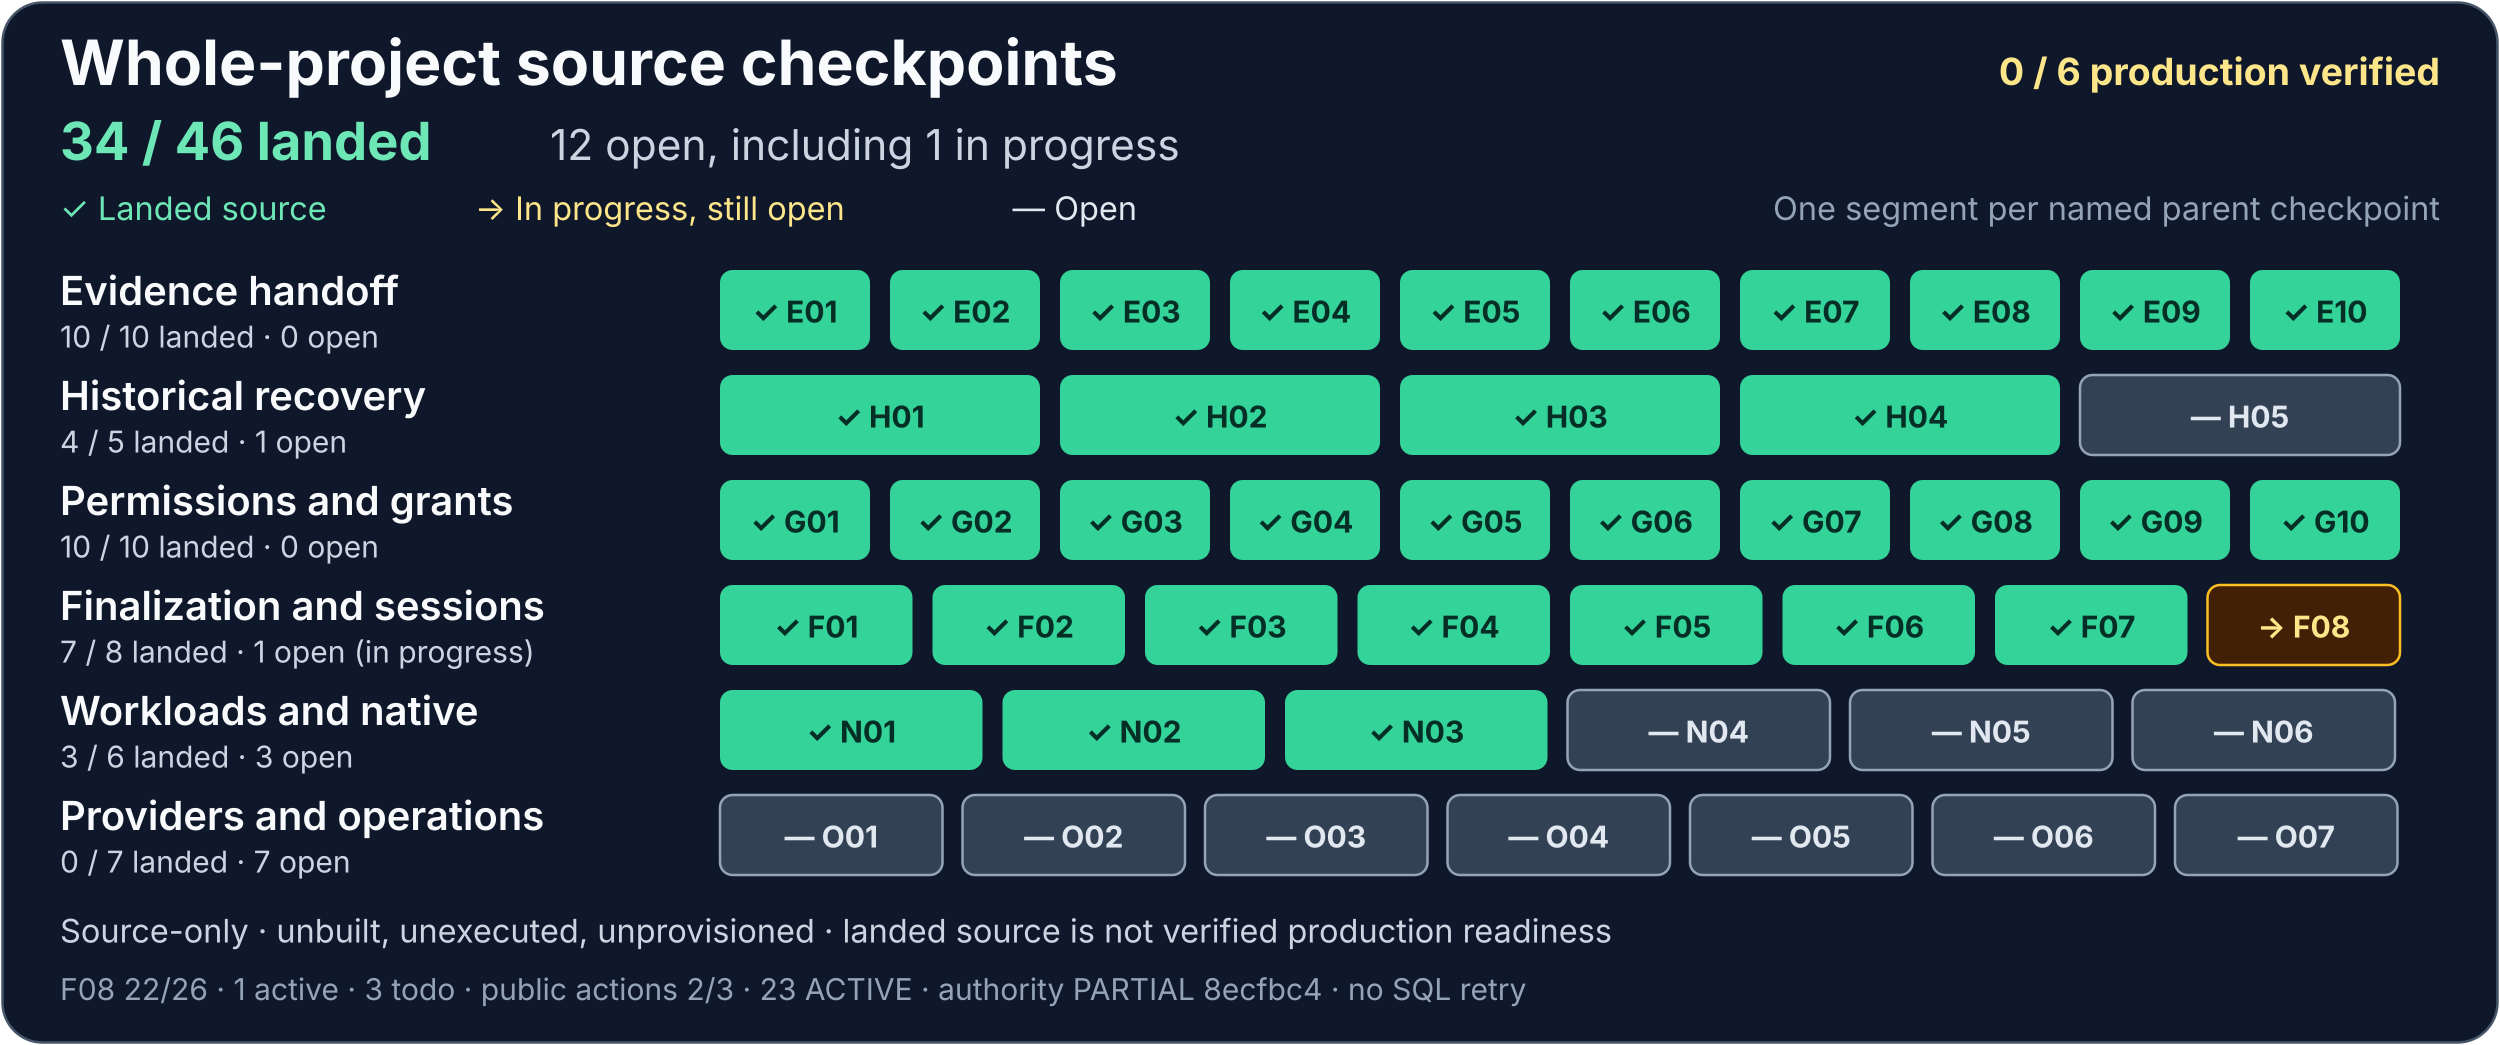
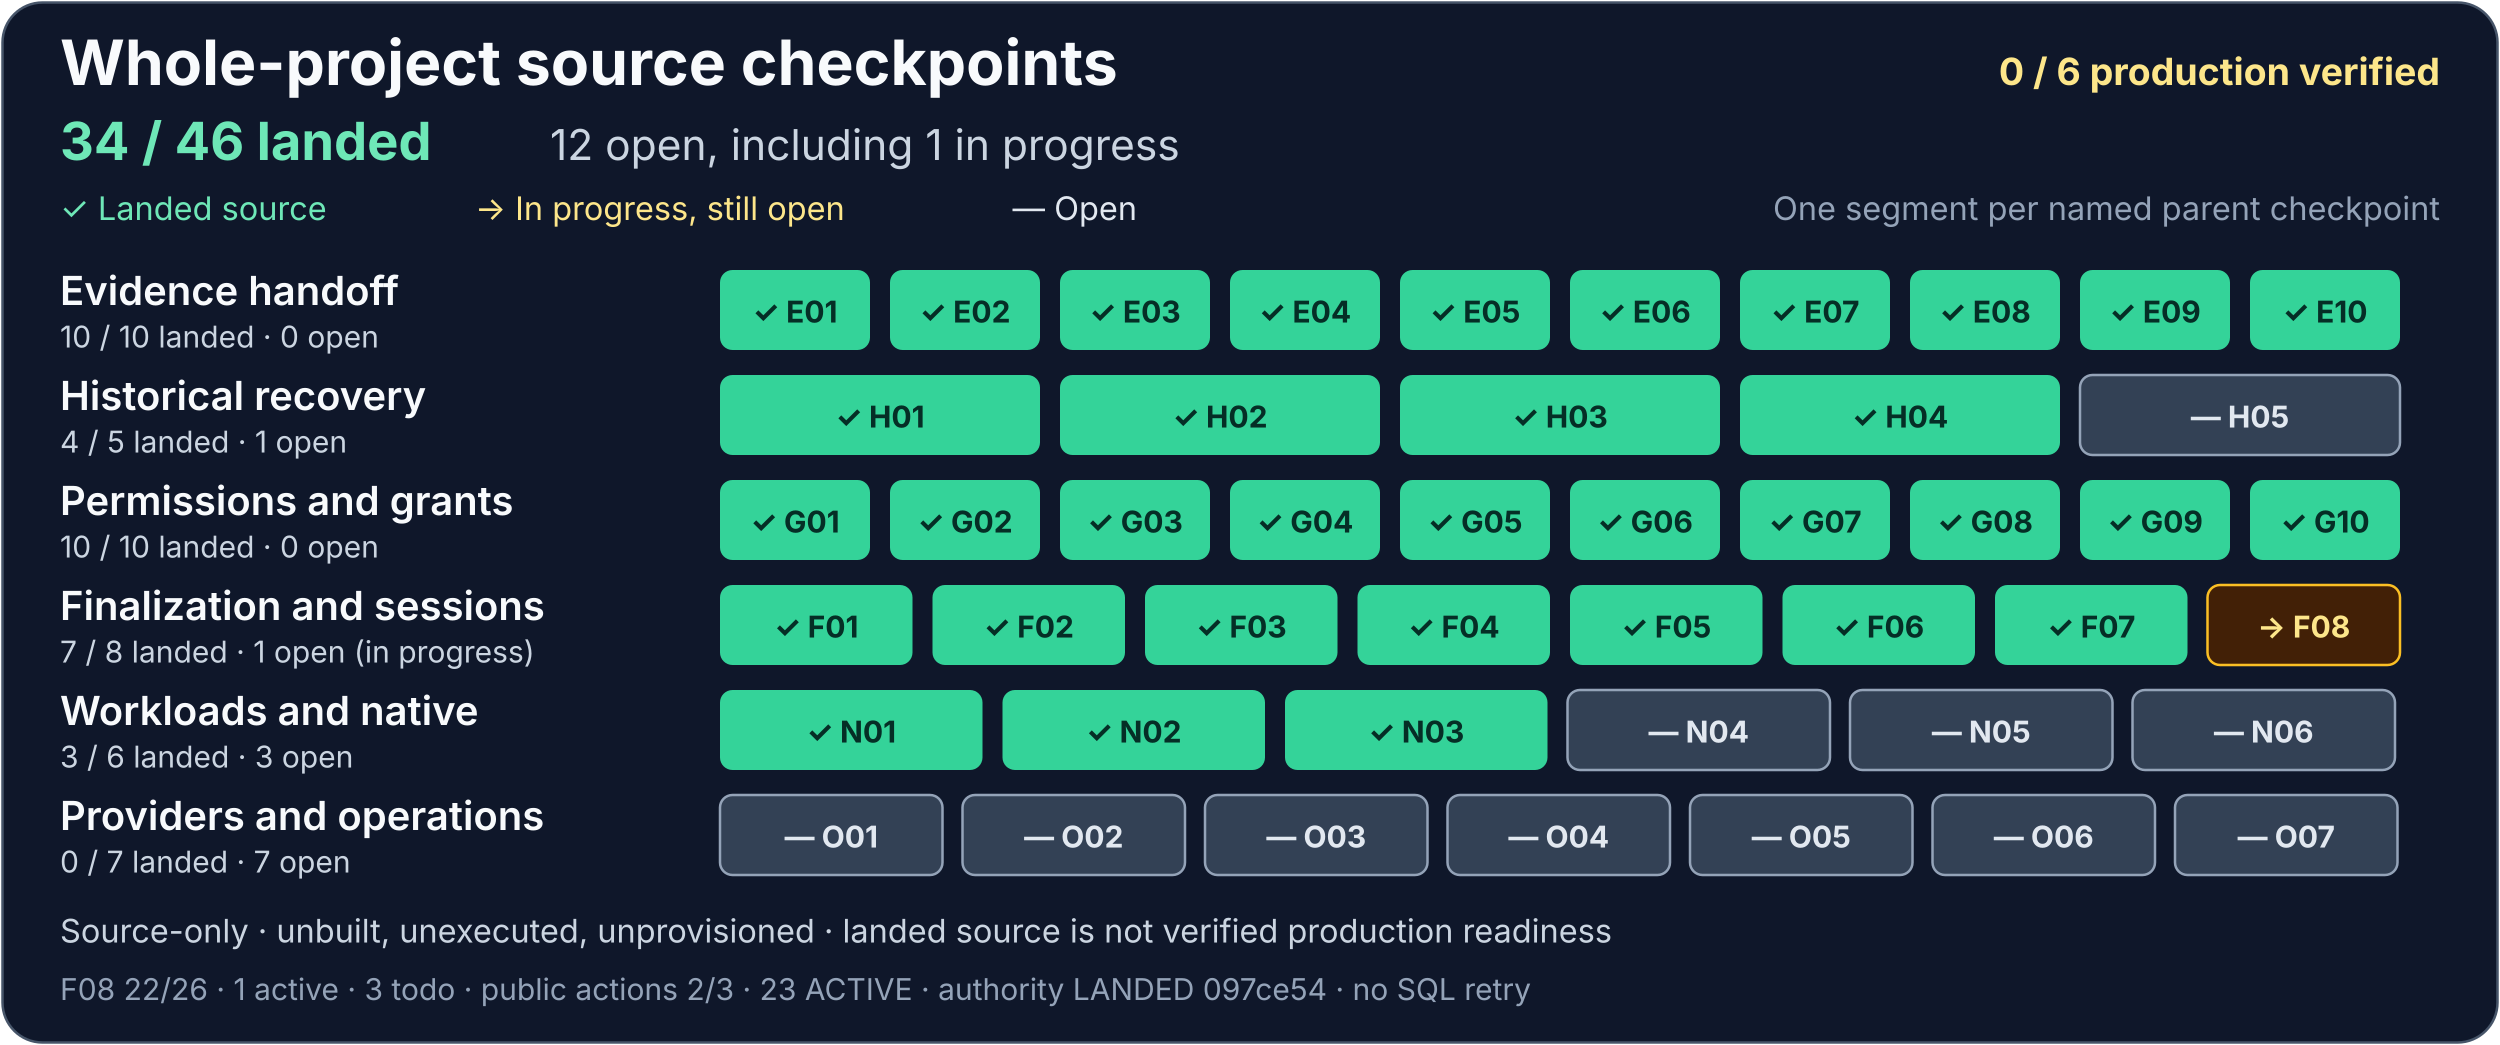
<svg xmlns="http://www.w3.org/2000/svg" width="1000" height="418" viewBox="0 0 1000 418" role="img" aria-labelledby="project-title project-description">
  <rect x="1" y="1" width="998" height="416" rx="16" fill="#0f172a" stroke="#475569" />
  <g font-family="system-ui, -apple-system, Segoe UI, sans-serif">
    <text x="24" y="34" fill="#f8fafc" font-size="25" font-weight="700">Whole-project source checkpoints</text>
    <text x="976" y="34" text-anchor="end" fill="#fde68a" font-size="15" font-weight="700">0 / 6 production verified</text>
    <text x="24" y="64" fill="#6ee7b7" font-size="21" font-weight="700">34 / 46 landed</text>
    <text x="220" y="64" fill="#cbd5e1" font-size="17">12 open, including 1 in progress</text>
    <text x="24" y="88" fill="#6ee7b7" font-size="13">✓ Landed source</text>
    <text x="190" y="88" fill="#fde68a" font-size="13">→ In progress, still open</text>
    <text x="405" y="88" fill="#e2e8f0" font-size="13">— Open</text>
    <text x="976" y="88" text-anchor="end" fill="#94a3b8" font-size="13">One segment per named parent checkpoint</text>
    <g aria-label="Evidence handoff: 10 of 10 landed, zero open">
      <text x="24" y="122" fill="#f8fafc" font-size="16" font-weight="600">Evidence handoff</text>
      <text x="24" y="139" fill="#cbd5e1" font-size="12">10 / 10 landed · 0 open</text>
      <g fill="#34d399">
        <rect x="288" y="108" width="60" height="32" rx="5" />
        <rect x="356" y="108" width="60" height="32" rx="5" />
        <rect x="424" y="108" width="60" height="32" rx="5" />
        <rect x="492" y="108" width="60" height="32" rx="5" />
        <rect x="560" y="108" width="60" height="32" rx="5" />
        <rect x="628" y="108" width="60" height="32" rx="5" />
        <rect x="696" y="108" width="60" height="32" rx="5" />
        <rect x="764" y="108" width="60" height="32" rx="5" />
        <rect x="832" y="108" width="60" height="32" rx="5" />
        <rect x="900" y="108" width="60" height="32" rx="5" />
      </g>
      <g fill="#052e26" font-size="12" font-weight="700" text-anchor="middle">
        <text x="318" y="129">✓ E01</text>
        <text x="386" y="129">✓ E02</text>
        <text x="454" y="129">✓ E03</text>
        <text x="522" y="129">✓ E04</text>
        <text x="590" y="129">✓ E05</text>
        <text x="658" y="129">✓ E06</text>
        <text x="726" y="129">✓ E07</text>
        <text x="794" y="129">✓ E08</text>
        <text x="862" y="129">✓ E09</text>
        <text x="930" y="129">✓ E10</text>
      </g>
    </g>
    <g aria-label="Historical recovery: 4 of 5 landed, one open">
      <text x="24" y="164" fill="#f8fafc" font-size="16" font-weight="600">Historical recovery</text>
      <text x="24" y="181" fill="#cbd5e1" font-size="12">4 / 5 landed · 1 open</text>
      <g fill="#34d399">
        <rect x="288" y="150" width="128" height="32" rx="5" />
        <rect x="424" y="150" width="128" height="32" rx="5" />
        <rect x="560" y="150" width="128" height="32" rx="5" />
        <rect x="696" y="150" width="128" height="32" rx="5" />
      </g>
      <rect x="832" y="150" width="128" height="32" rx="5" fill="#334155" stroke="#94a3b8" />
      <g fill="#052e26" font-size="12" font-weight="700" text-anchor="middle">
        <text x="352" y="171">✓ H01</text>
        <text x="488" y="171">✓ H02</text>
        <text x="624" y="171">✓ H03</text>
        <text x="760" y="171">✓ H04</text>
        <text x="896" y="171" fill="#e2e8f0">— H05</text>
      </g>
    </g>
    <g aria-label="Permissions and grants: 10 of 10 landed, zero open">
      <text x="24" y="206" fill="#f8fafc" font-size="16" font-weight="600">Permissions and grants</text>
      <text x="24" y="223" fill="#cbd5e1" font-size="12">10 / 10 landed · 0 open</text>
      <g fill="#34d399">
        <rect x="288" y="192" width="60" height="32" rx="5" />
        <rect x="356" y="192" width="60" height="32" rx="5" />
        <rect x="424" y="192" width="60" height="32" rx="5" />
        <rect x="492" y="192" width="60" height="32" rx="5" />
        <rect x="560" y="192" width="60" height="32" rx="5" />
        <rect x="628" y="192" width="60" height="32" rx="5" />
        <rect x="696" y="192" width="60" height="32" rx="5" />
        <rect x="764" y="192" width="60" height="32" rx="5" />
        <rect x="832" y="192" width="60" height="32" rx="5" />
        <rect x="900" y="192" width="60" height="32" rx="5" />
      </g>
      <g fill="#052e26" font-size="12" font-weight="700" text-anchor="middle">
        <text x="318" y="213">✓ G01</text>
        <text x="386" y="213">✓ G02</text>
        <text x="454" y="213">✓ G03</text>
        <text x="522" y="213">✓ G04</text>
        <text x="590" y="213">✓ G05</text>
        <text x="658" y="213">✓ G06</text>
        <text x="726" y="213">✓ G07</text>
        <text x="794" y="213">✓ G08</text>
        <text x="862" y="213">✓ G09</text>
        <text x="930" y="213">✓ G10</text>
      </g>
    </g>
    <g aria-label="Finalization and sessions: 7 of 8 landed, one open and in progress">
      <text x="24" y="248" fill="#f8fafc" font-size="16" font-weight="600">Finalization and sessions</text>
      <text x="24" y="265" fill="#cbd5e1" font-size="12">7 / 8 landed · 1 open (in progress)</text>
      <g fill="#34d399">
        <rect x="288" y="234" width="77" height="32" rx="5" />
        <rect x="373" y="234" width="77" height="32" rx="5" />
        <rect x="458" y="234" width="77" height="32" rx="5" />
        <rect x="543" y="234" width="77" height="32" rx="5" />
        <rect x="628" y="234" width="77" height="32" rx="5" />
        <rect x="713" y="234" width="77" height="32" rx="5" />
        <rect x="798" y="234" width="77" height="32" rx="5" />
      </g>
      <rect x="883" y="234" width="77" height="32" rx="5" fill="#422006" stroke="#fbbf24" />
      <g fill="#052e26" font-size="12" font-weight="700" text-anchor="middle">
        <text x="326.5" y="255">✓ F01</text>
        <text x="411.5" y="255">✓ F02</text>
        <text x="496.5" y="255">✓ F03</text>
        <text x="581.5" y="255">✓ F04</text>
        <text x="666.5" y="255">✓ F05</text>
        <text x="751.5" y="255">✓ F06</text>
        <text x="836.5" y="255">✓ F07</text>
        <text x="921.5" y="255" fill="#fde68a">→ F08</text>
      </g>
    </g>
    <g aria-label="Workloads and native: 3 of 6 landed, three open">
      <text x="24" y="290" fill="#f8fafc" font-size="16" font-weight="600">Workloads and native</text>
      <text x="24" y="307" fill="#cbd5e1" font-size="12">3 / 6 landed · 3 open</text>
      <g fill="#34d399">
        <rect x="288" y="276" width="105" height="32" rx="5" />
        <rect x="401" y="276" width="105" height="32" rx="5" />
        <rect x="514" y="276" width="105" height="32" rx="5" />
      </g>
      <g fill="#334155" stroke="#94a3b8">
        <rect x="627" y="276" width="105" height="32" rx="5" />
        <rect x="740" y="276" width="105" height="32" rx="5" />
        <rect x="853" y="276" width="105" height="32" rx="5" />
      </g>
      <g font-size="12" font-weight="700" text-anchor="middle">
        <text x="340.5" y="297" fill="#052e26">✓ N01</text>
        <text x="453.5" y="297" fill="#052e26">✓ N02</text>
        <text x="566.5" y="297" fill="#052e26">✓ N03</text>
        <text x="679.5" y="297" fill="#e2e8f0">— N04</text>
        <text x="792.5" y="297" fill="#e2e8f0">— N05</text>
        <text x="905.5" y="297" fill="#e2e8f0">— N06</text>
      </g>
    </g>
    <g aria-label="Providers and operations: zero of 7 landed, seven open">
      <text x="24" y="332" fill="#f8fafc" font-size="16" font-weight="600">Providers and operations</text>
      <text x="24" y="349" fill="#cbd5e1" font-size="12">0 / 7 landed · 7 open</text>
      <g fill="#334155" stroke="#94a3b8">
        <rect x="288" y="318" width="89" height="32" rx="5" />
        <rect x="385" y="318" width="89" height="32" rx="5" />
        <rect x="482" y="318" width="89" height="32" rx="5" />
        <rect x="579" y="318" width="89" height="32" rx="5" />
        <rect x="676" y="318" width="89" height="32" rx="5" />
        <rect x="773" y="318" width="89" height="32" rx="5" />
        <rect x="870" y="318" width="89" height="32" rx="5" />
      </g>
      <g fill="#e2e8f0" font-size="12" font-weight="700" text-anchor="middle">
        <text x="332.5" y="339">— O01</text>
        <text x="429.5" y="339">— O02</text>
        <text x="526.5" y="339">— O03</text>
        <text x="623.5" y="339">— O04</text>
        <text x="720.5" y="339">— O05</text>
        <text x="817.5" y="339">— O06</text>
        <text x="914.5" y="339">— O07</text>
      </g>
    </g>
    <text x="24" y="377" fill="#cbd5e1" font-size="13">Source-only · unbuilt, unexecuted, unprovisioned · landed source is not verified production readiness</text>
-     <text x="24" y="400" fill="#94a3b8" font-size="12">F08 22/26 · 1 active · 3 todo · public actions 2/3 · 23 ACTIVE · authority PARTIAL 8ecfbc4 · no SQL retry</text>
+     <text x="24" y="400" fill="#94a3b8" font-size="12">F08 22/26 · 1 active · 3 todo · public actions 2/3 · 23 ACTIVE · authority LANDED 097ce54 · no SQL retry</text>
  </g>
</svg>
